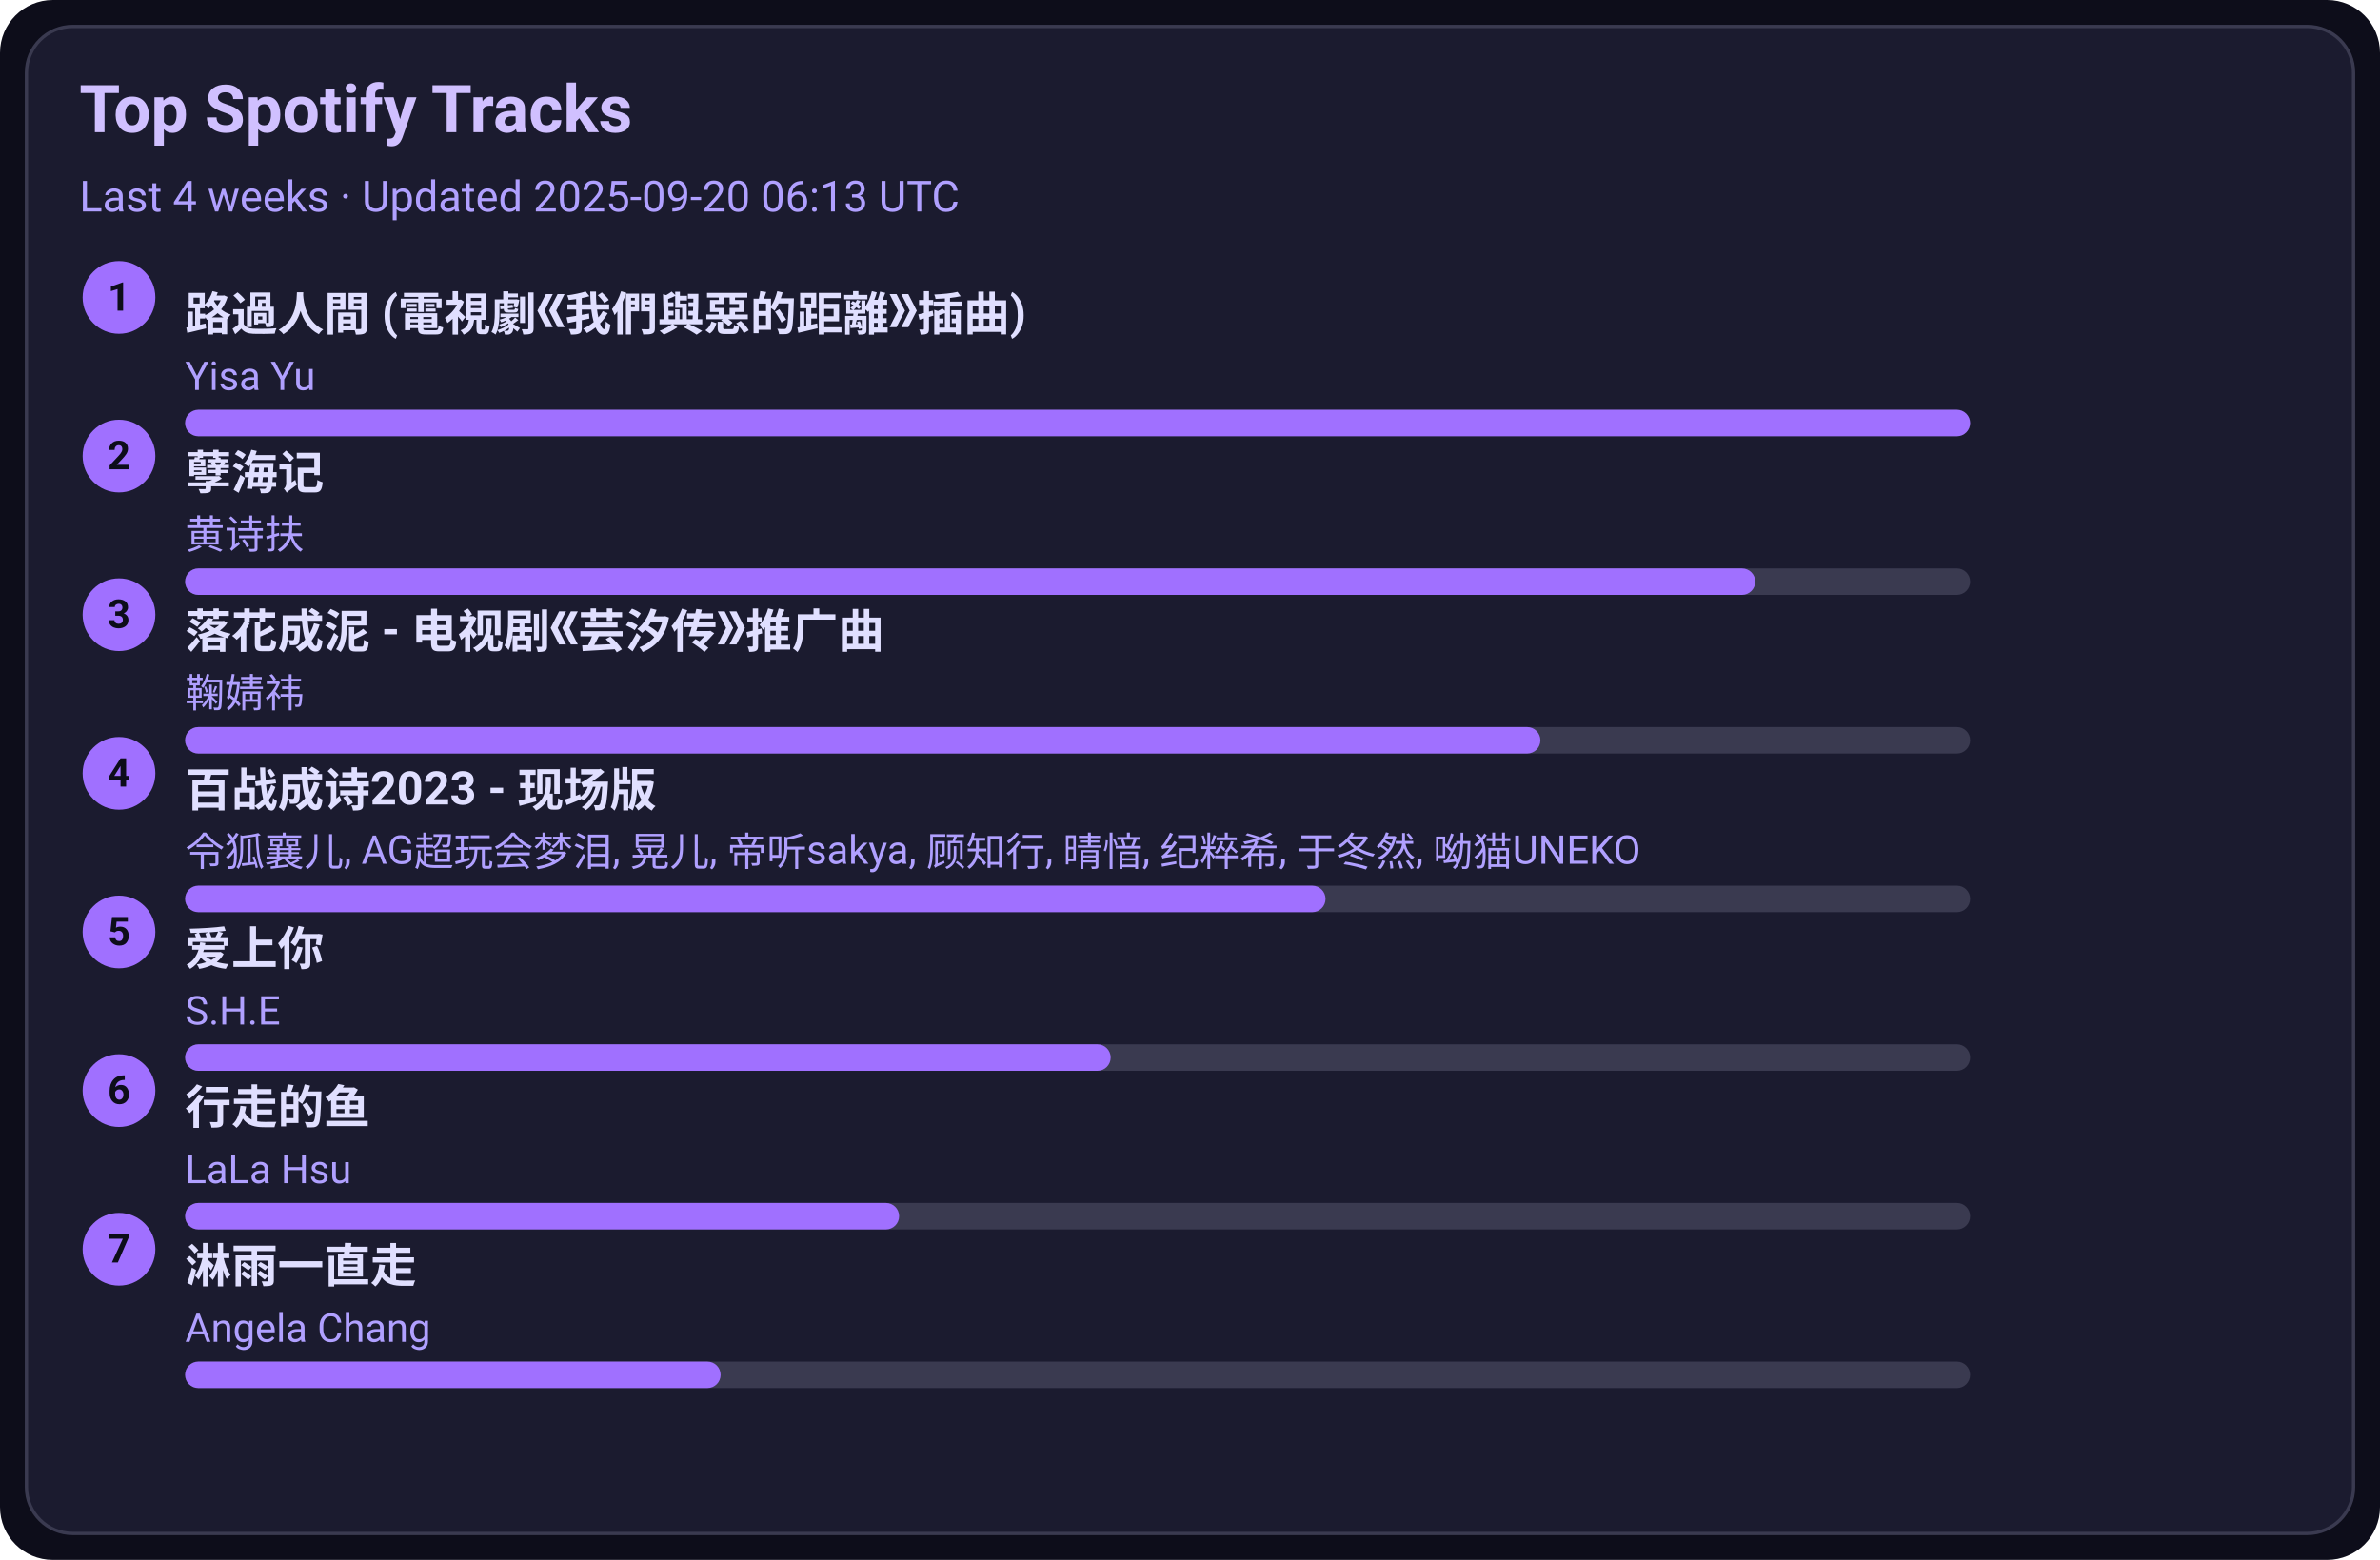
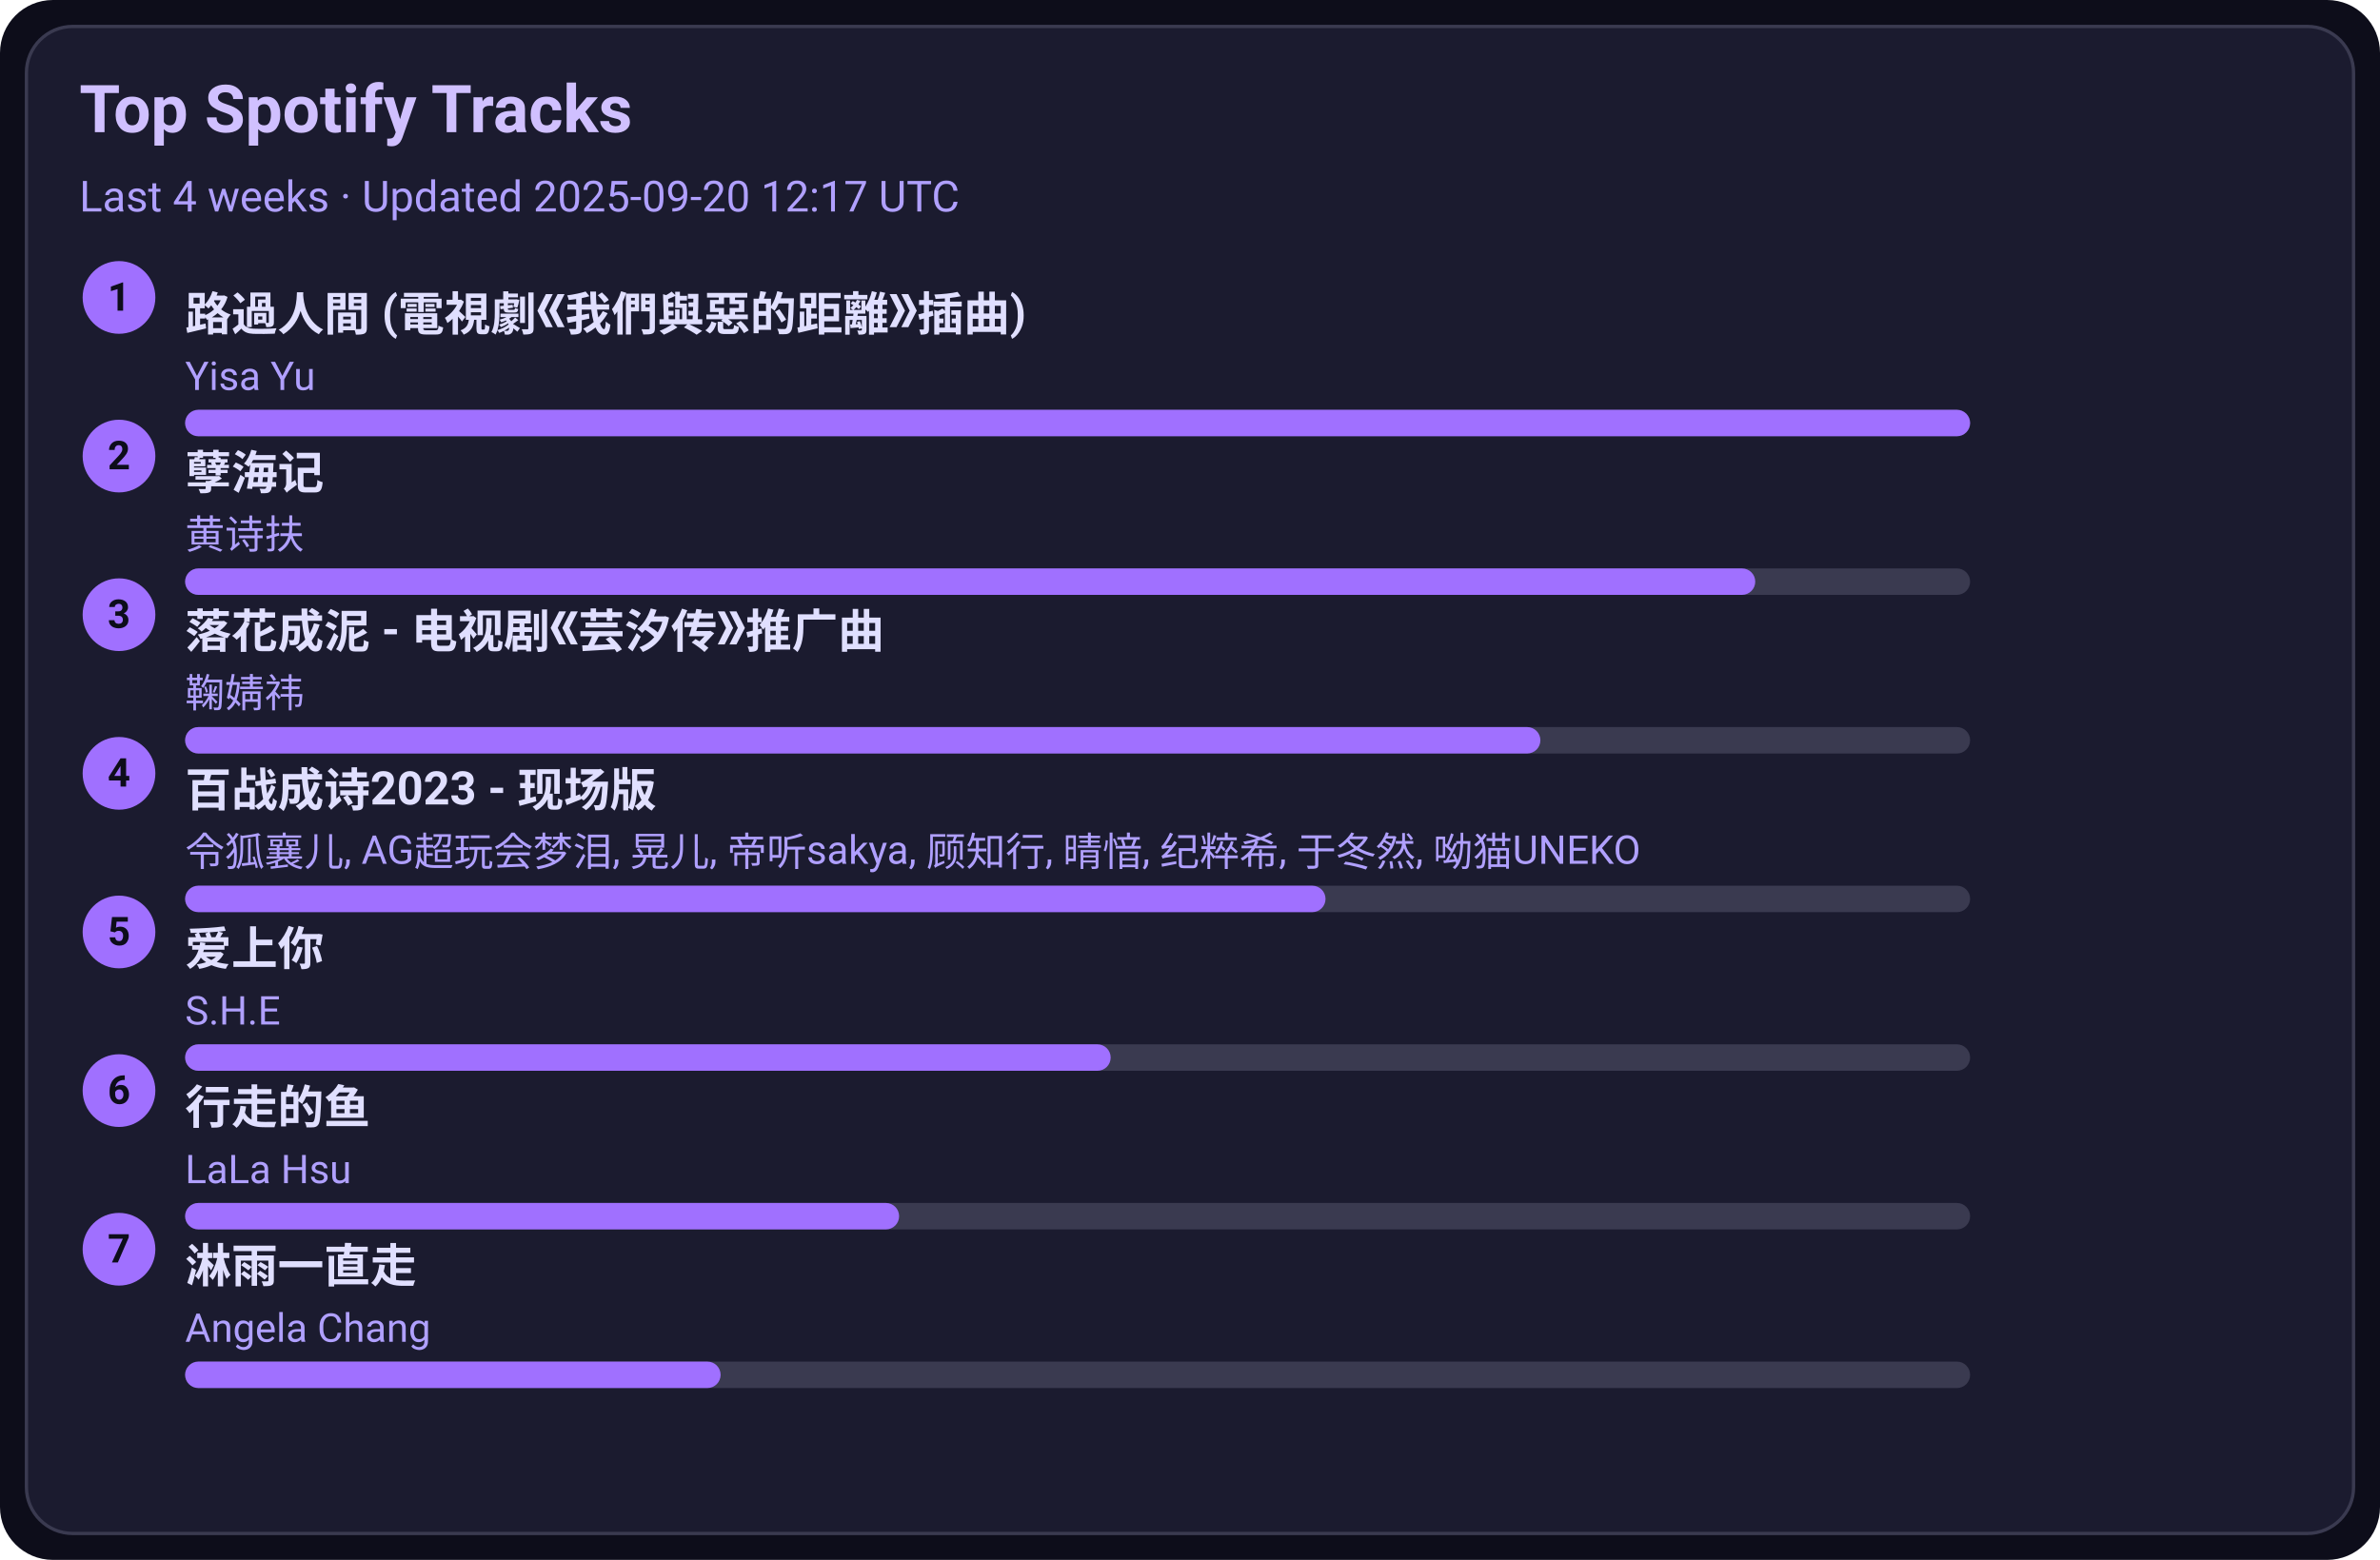
<svg xmlns="http://www.w3.org/2000/svg" width="720" height="472" viewBox="0 0 720 472">
  <style>text{font-family:-apple-system,BlinkMacSystemFont,Segoe UI,Roboto,Ubuntu,Helvetica Neue,Arial,Noto Sans,sans-serif}</style>
  <rect width="720" height="472" rx="16" fill="#0d0d1a" />
  <rect x="8" y="8" width="704" height="456" rx="14" fill="#1b1b2f" stroke="#3a3a50" />
  <text x="24" y="40" font-size="20" fill="#d0c0ff" font-weight="600">Top Spotify Tracks</text>
-   <text x="24" y="64" font-size="13" fill="#b0a0ff">Last 4 weeks · Updated 2025-09-20 06:13 UTC</text>
+   <text x="24" y="64" font-size="13" fill="#b0a0ff">Last 4 weeks · Updated 2025-09-20 12:17 UTC</text>
  <circle cx="36" cy="90" r="11" fill="#a070ff" />
  <text x="36" y="94" text-anchor="middle" font-size="12" fill="#0d0d1a" font-weight="700">1</text>
  <a href="https://open.spotify.com/track/1ZSleGniKMWNrWvK5cGALO" target="_blank" rel="noopener noreferrer">
    <text x="56" y="100" font-size="14" fill="#e0dfff" font-weight="600">路過人間 (電視劇《我們與惡的距離》插曲)</text>
  </a>
  <text x="56" y="118" font-size="12" fill="#b0a0ff">Yisa Yu</text>
  <rect x="56" y="124" width="540" height="8" rx="4" fill="#3a3a50" />
  <rect x="56" y="124" width="540" height="8" rx="4" fill="#a070ff" />
  <circle cx="36" cy="138" r="11" fill="#a070ff" />
  <text x="36" y="142" text-anchor="middle" font-size="12" fill="#0d0d1a" font-weight="700">2</text>
  <a href="https://open.spotify.com/track/3eIovUMhirNN6btJbpzNqD" target="_blank" rel="noopener noreferrer">
    <text x="56" y="148" font-size="14" fill="#e0dfff" font-weight="600">孽海记</text>
  </a>
  <text x="56" y="166" font-size="12" fill="#b0a0ff">黄诗扶</text>
  <rect x="56" y="172" width="540" height="8" rx="4" fill="#3a3a50" />
  <rect x="56" y="172" width="475" height="8" rx="4" fill="#a070ff" />
  <circle cx="36" cy="186" r="11" fill="#a070ff" />
  <text x="36" y="190" text-anchor="middle" font-size="12" fill="#0d0d1a" font-weight="700">3</text>
  <a href="https://open.spotify.com/track/3kOZsJz3crGIWWHeoCNa0O" target="_blank" rel="noopener noreferrer">
    <text x="56" y="196" font-size="14" fill="#e0dfff" font-weight="600">落花成泥 - 电视剧《芸汐传》推广曲</text>
  </a>
  <text x="56" y="214" font-size="12" fill="#b0a0ff">鞠婧祎</text>
  <rect x="56" y="220" width="540" height="8" rx="4" fill="#3a3a50" />
  <rect x="56" y="220" width="410" height="8" rx="4" fill="#a070ff" />
  <circle cx="36" cy="234" r="11" fill="#a070ff" />
  <text x="36" y="238" text-anchor="middle" font-size="12" fill="#0d0d1a" font-weight="700">4</text>
  <a href="https://open.spotify.com/track/2gttnS8fWnDwziLFt2TLEi" target="_blank" rel="noopener noreferrer">
    <text x="56" y="244" font-size="14" fill="#e0dfff" font-weight="600">百战成诗2023 - 现场版</text>
  </a>
  <text x="56" y="262" font-size="12" fill="#b0a0ff">令狐襄儿, AG超玩会梦泪, 晃儿, 帝听sakya, 顾知行, 晴愔, 纪粹希, 于冬然, 呦猫UNEKO</text>
  <rect x="56" y="268" width="540" height="8" rx="4" fill="#3a3a50" />
  <rect x="56" y="268" width="345" height="8" rx="4" fill="#a070ff" />
  <circle cx="36" cy="282" r="11" fill="#a070ff" />
  <text x="36" y="286" text-anchor="middle" font-size="12" fill="#0d0d1a" font-weight="700">5</text>
  <a href="https://open.spotify.com/track/4hcNpo1rtbzyNswsM5byTf" target="_blank" rel="noopener noreferrer">
    <text x="56" y="292" font-size="14" fill="#e0dfff" font-weight="600">爱上你</text>
  </a>
  <text x="56" y="310" font-size="12" fill="#b0a0ff">S.H.E</text>
  <rect x="56" y="316" width="540" height="8" rx="4" fill="#3a3a50" />
  <rect x="56" y="316" width="280" height="8" rx="4" fill="#a070ff" />
  <circle cx="36" cy="330" r="11" fill="#a070ff" />
  <text x="36" y="334" text-anchor="middle" font-size="12" fill="#0d0d1a" font-weight="700">6</text>
  <a href="https://open.spotify.com/track/5tGyQ1cWTaHBfZSHWr8AZb" target="_blank" rel="noopener noreferrer">
    <text x="56" y="340" font-size="14" fill="#e0dfff" font-weight="600">行走的鱼</text>
  </a>
  <text x="56" y="358" font-size="12" fill="#b0a0ff">LaLa Hsu</text>
  <rect x="56" y="364" width="540" height="8" rx="4" fill="#3a3a50" />
  <rect x="56" y="364" width="216" height="8" rx="4" fill="#a070ff" />
  <circle cx="36" cy="378" r="11" fill="#a070ff" />
  <text x="36" y="382" text-anchor="middle" font-size="12" fill="#0d0d1a" font-weight="700">7</text>
  <a href="https://open.spotify.com/track/5AwdQtK9c0ogafVxM8EWte" target="_blank" rel="noopener noreferrer">
    <text x="56" y="388" font-size="14" fill="#e0dfff" font-weight="600">淋雨一直走</text>
  </a>
  <text x="56" y="406" font-size="12" fill="#b0a0ff">Angela Chang</text>
  <rect x="56" y="412" width="540" height="8" rx="4" fill="#3a3a50" />
  <rect x="56" y="412" width="162" height="8" rx="4" fill="#a070ff" />
</svg>
